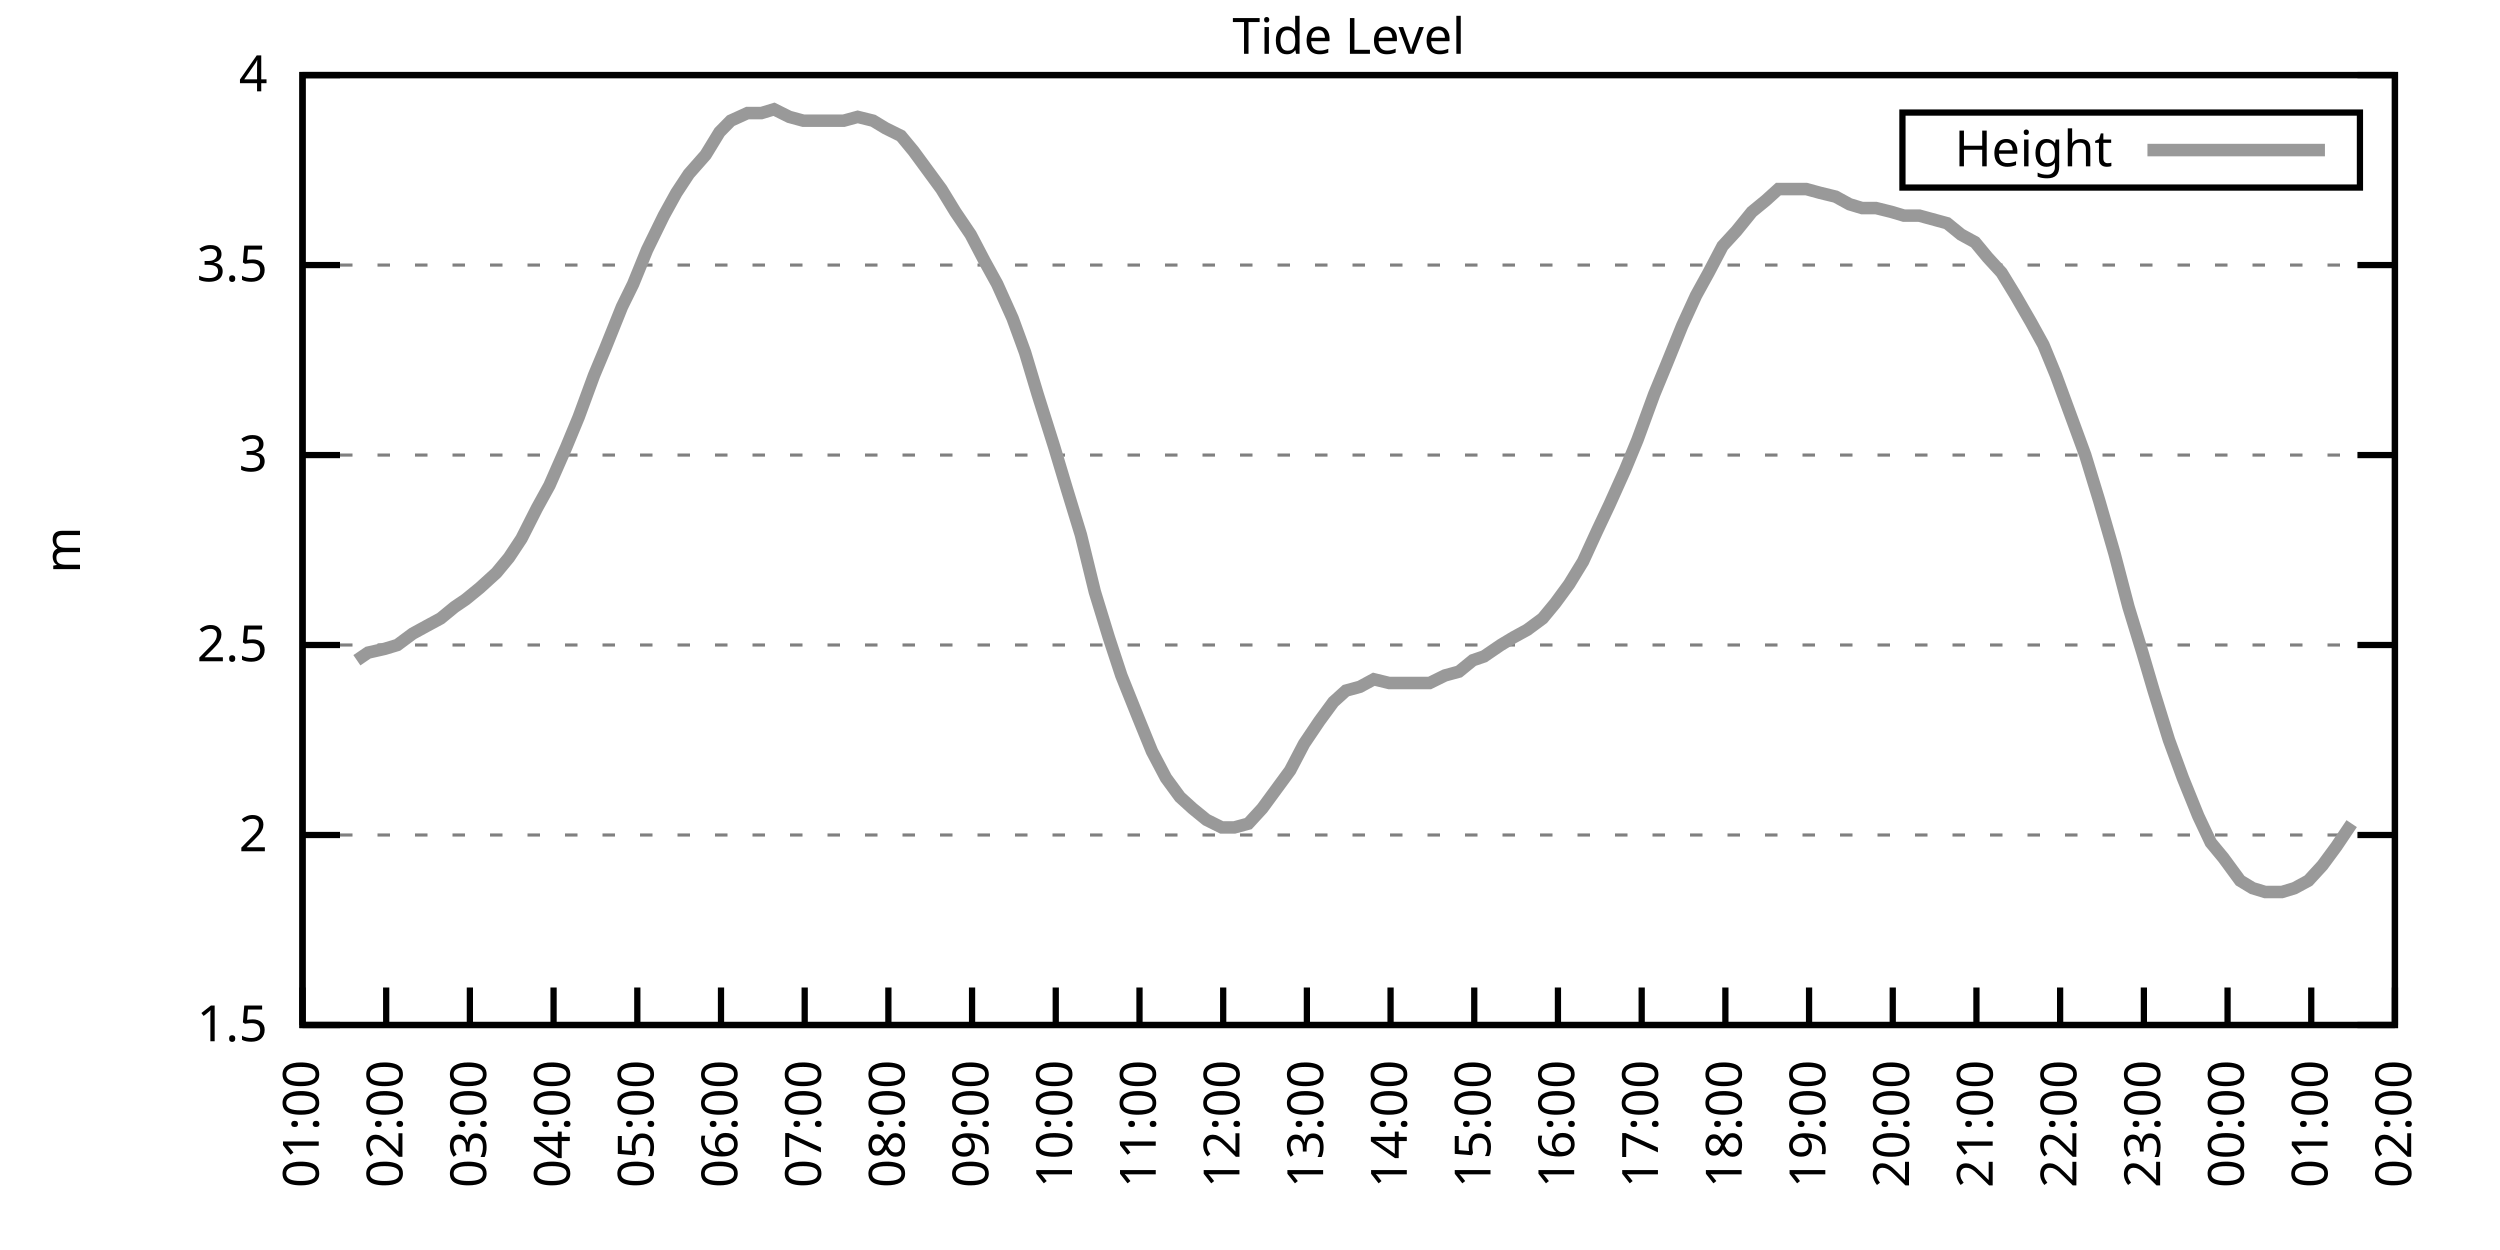
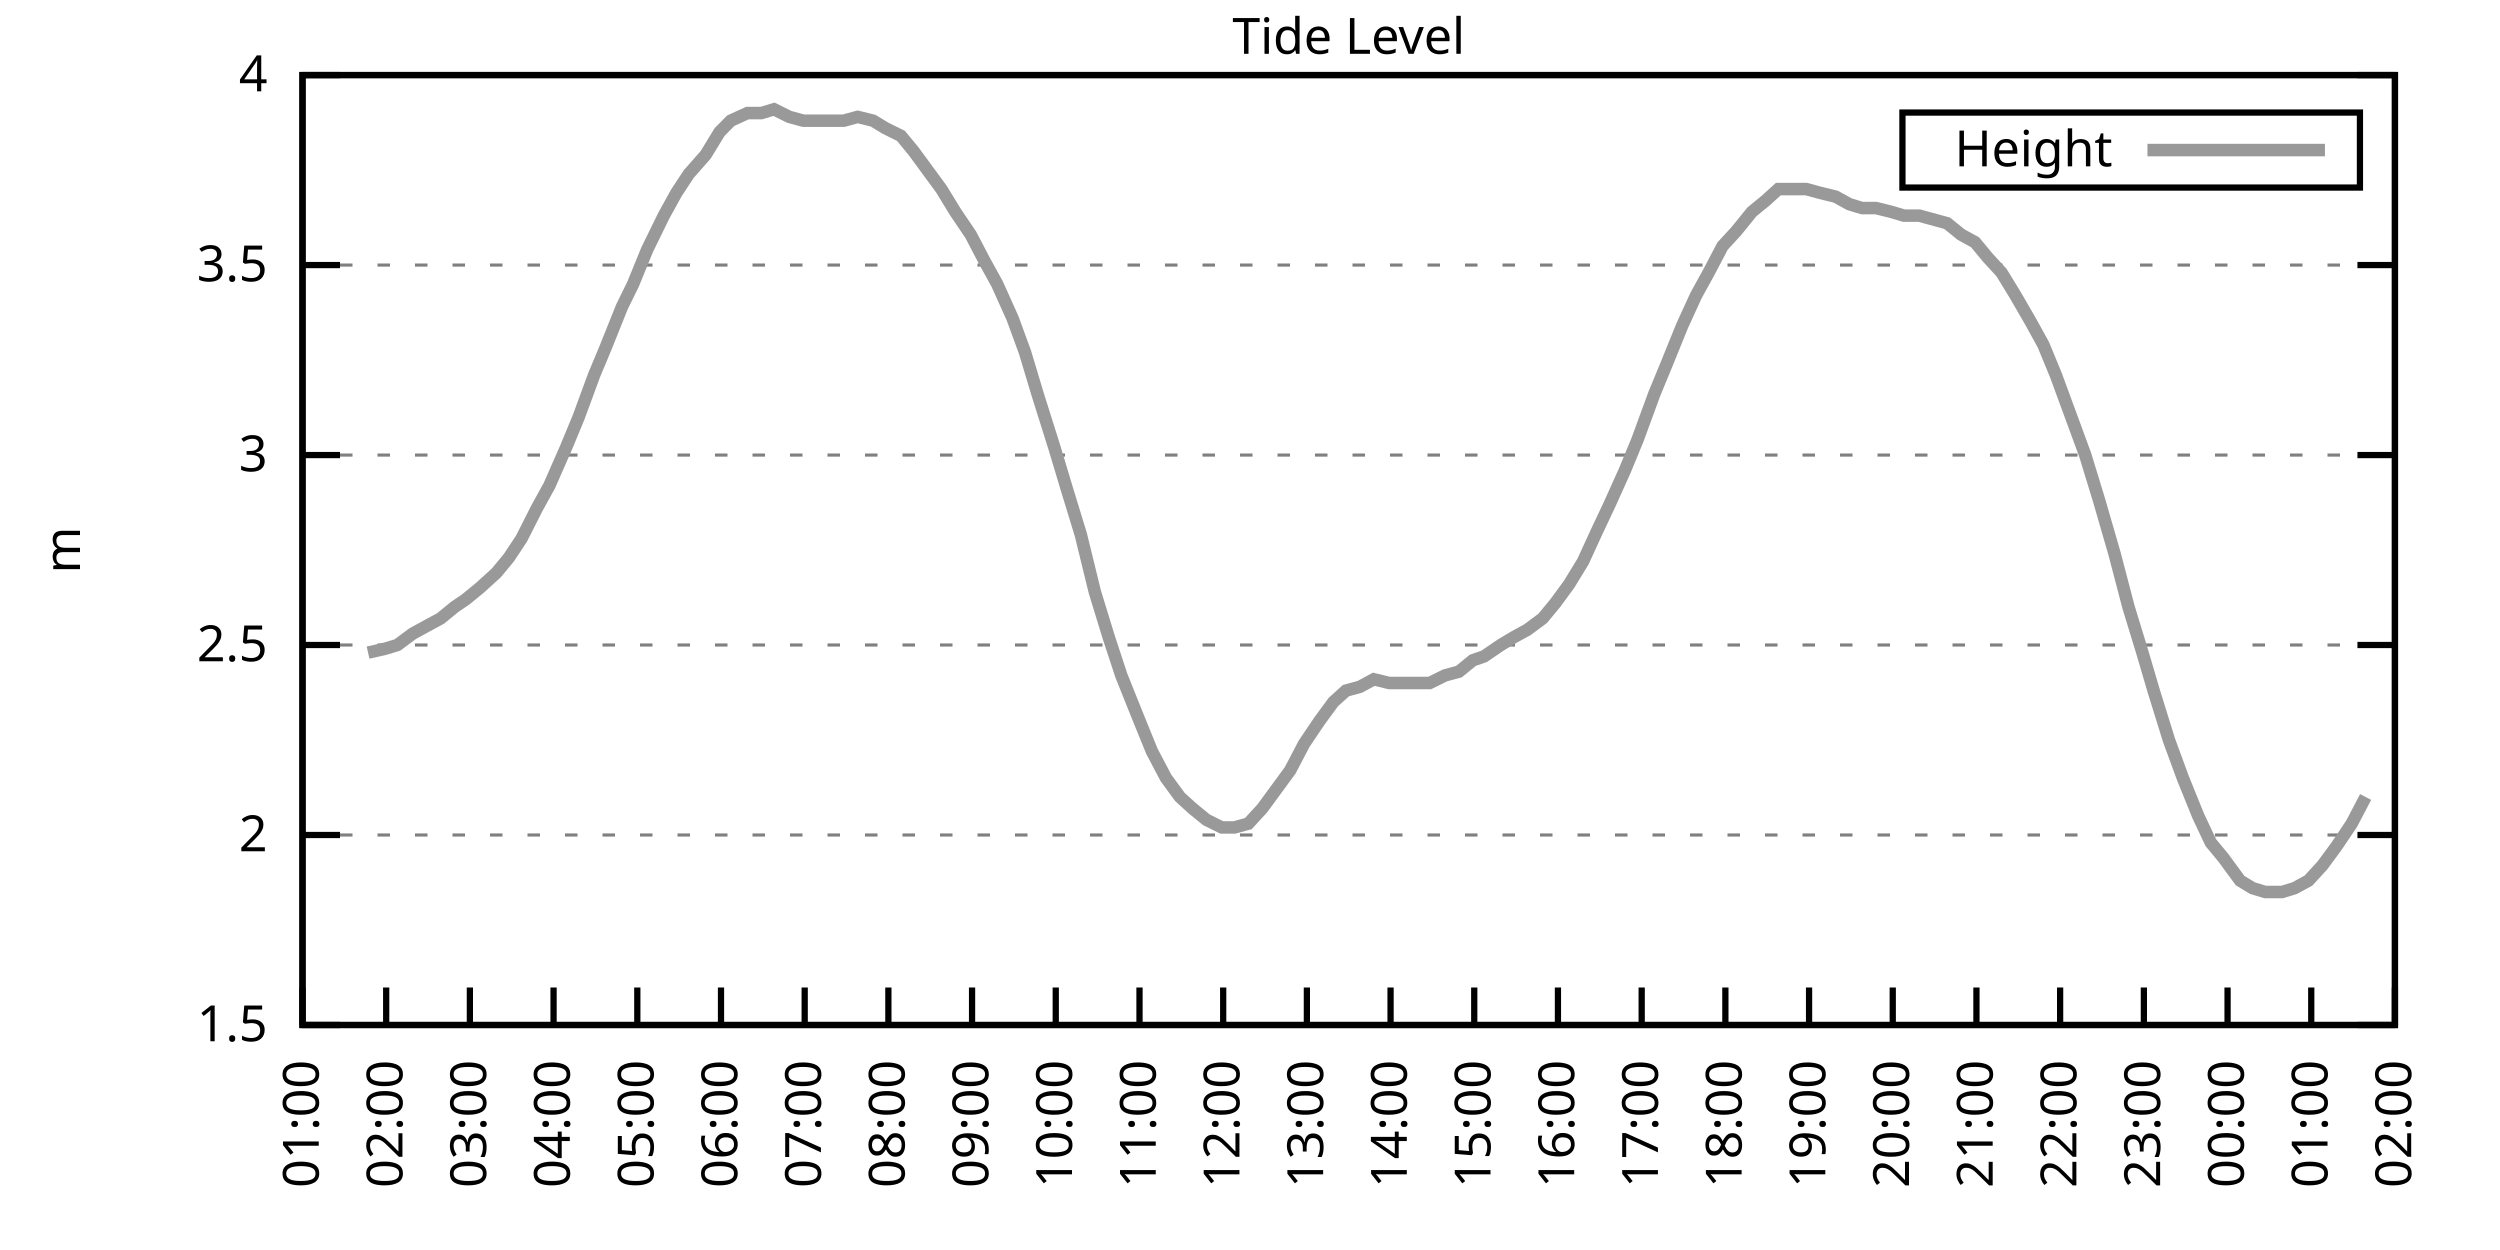
<svg xmlns="http://www.w3.org/2000/svg" xmlns:xlink="http://www.w3.org/1999/xlink" width="400" height="200" viewBox="0 0 400 200">
  <g id="gnuplot_canvas">
    <rect x="0" y="0" width="400" height="200" fill="none" />
    <defs>
      <circle id="gpDot" r="0.5" stroke-width="0.5" stroke="currentColor" />
      <path id="gpPt0" stroke-width="0.333" stroke="currentColor" d="M-1,0 h2 M0,-1 v2" />
      <path id="gpPt1" stroke-width="0.333" stroke="currentColor" d="M-1,-1 L1,1 M1,-1 L-1,1" />
      <path id="gpPt2" stroke-width="0.333" stroke="currentColor" d="M-1,0 L1,0 M0,-1 L0,1 M-1,-1 L1,1 M-1,1 L1,-1" />
      <rect id="gpPt3" stroke-width="0.333" stroke="currentColor" x="-1" y="-1" width="2" height="2" />
      <rect id="gpPt4" stroke-width="0.333" stroke="currentColor" fill="currentColor" x="-1" y="-1" width="2" height="2" />
      <circle id="gpPt5" stroke-width="0.333" stroke="currentColor" cx="0" cy="0" r="1" />
      <use xlink:href="#gpPt5" id="gpPt6" fill="currentColor" stroke="none" />
      <path id="gpPt7" stroke-width="0.333" stroke="currentColor" d="M0,-1.33 L-1.33,0.67 L1.33,0.67 z" />
      <use xlink:href="#gpPt7" id="gpPt8" fill="currentColor" stroke="none" />
      <use xlink:href="#gpPt7" id="gpPt9" stroke="currentColor" transform="rotate(180)" />
      <use xlink:href="#gpPt9" id="gpPt10" fill="currentColor" stroke="none" />
      <use xlink:href="#gpPt3" id="gpPt11" stroke="currentColor" transform="rotate(45)" />
      <use xlink:href="#gpPt11" id="gpPt12" fill="currentColor" stroke="none" />
      <path id="gpPt13" stroke-width="0.333" stroke="currentColor" d="M0,1.330 L1.265,0.411 L0.782,-1.067 L-0.782,-1.076 L-1.265,0.411 z" />
      <use xlink:href="#gpPt13" id="gpPt14" fill="currentColor" stroke="none" />
      <filter id="textbox" filterUnits="objectBoundingBox" x="0" y="0" height="1" width="1">
        <feFlood flood-color="white" flood-opacity="1" result="bgnd" />
        <feComposite in="SourceGraphic" in2="bgnd" operator="atop" />
      </filter>
      <filter id="greybox" filterUnits="objectBoundingBox" x="0" y="0" height="1" width="1">
        <feFlood flood-color="lightgrey" flood-opacity="1" result="grey" />
        <feComposite in="SourceGraphic" in2="grey" operator="atop" />
      </filter>
    </defs>
    <g fill="none" color="white" stroke="currentColor" stroke-width="1.00" stroke-linecap="butt" stroke-linejoin="miter">
</g>
    <g fill="none" color="black" stroke="currentColor" stroke-width="1.00" stroke-linecap="butt" stroke-linejoin="miter">
      <g stroke="none" shape-rendering="crispEdges">
        <polygon fill="rgb(255, 255, 255)" points="48.40,164.00 383.18,164.00 383.18,12.02 48.40,12.02 " />
      </g>
    </g>
    <g fill="none" color="black" stroke="currentColor" stroke-width="1.00" stroke-linecap="butt" stroke-linejoin="miter">
</g>
    <g fill="none" color="black" stroke="black" stroke-width="0.50" stroke-linecap="butt" stroke-linejoin="miter">
</g>
    <g fill="none" color="gray" stroke="currentColor" stroke-width="0.50" stroke-linecap="butt" stroke-linejoin="miter">
      <path stroke="gray" stroke-dasharray="2,4" class="gridline" d="M48.40,164.00 L383.19,164.00  " />
    </g>
    <g fill="none" color="gray" stroke="gray" stroke-width="1.00" stroke-linecap="butt" stroke-linejoin="miter">
</g>
    <g fill="none" color="black" stroke="currentColor" stroke-width="1.00" stroke-linecap="butt" stroke-linejoin="miter">
      <path stroke="black" d="M48.40,164.00 L54.40,164.00 M383.19,164.00 L377.19,164.00  " />
      <g transform="translate(42.80,166.60)" stroke="none" fill="black" font-family="Sans" font-size="8.00" text-anchor="end">
        <text>
          <tspan font-family="Sans"> 1.5</tspan>
        </text>
      </g>
    </g>
    <g fill="none" color="black" stroke="currentColor" stroke-width="1.00" stroke-linecap="butt" stroke-linejoin="miter">
</g>
    <g fill="none" color="black" stroke="black" stroke-width="0.50" stroke-linecap="butt" stroke-linejoin="miter">
</g>
    <g fill="none" color="gray" stroke="currentColor" stroke-width="0.50" stroke-linecap="butt" stroke-linejoin="miter">
      <path stroke="gray" stroke-dasharray="2,4" class="gridline" d="M48.40,133.60 L383.19,133.60  " />
    </g>
    <g fill="none" color="gray" stroke="gray" stroke-width="1.00" stroke-linecap="butt" stroke-linejoin="miter">
</g>
    <g fill="none" color="black" stroke="currentColor" stroke-width="1.00" stroke-linecap="butt" stroke-linejoin="miter">
      <path stroke="black" d="M48.40,133.60 L54.40,133.60 M383.19,133.60 L377.19,133.60  " />
      <g transform="translate(42.80,136.20)" stroke="none" fill="black" font-family="Sans" font-size="8.00" text-anchor="end">
        <text>
          <tspan font-family="Sans"> 2</tspan>
        </text>
      </g>
    </g>
    <g fill="none" color="black" stroke="currentColor" stroke-width="1.00" stroke-linecap="butt" stroke-linejoin="miter">
</g>
    <g fill="none" color="black" stroke="black" stroke-width="0.50" stroke-linecap="butt" stroke-linejoin="miter">
</g>
    <g fill="none" color="gray" stroke="currentColor" stroke-width="0.50" stroke-linecap="butt" stroke-linejoin="miter">
      <path stroke="gray" stroke-dasharray="2,4" class="gridline" d="M48.40,103.20 L383.19,103.20  " />
    </g>
    <g fill="none" color="gray" stroke="gray" stroke-width="1.00" stroke-linecap="butt" stroke-linejoin="miter">
</g>
    <g fill="none" color="black" stroke="currentColor" stroke-width="1.00" stroke-linecap="butt" stroke-linejoin="miter">
      <path stroke="black" d="M48.40,103.20 L54.40,103.20 M383.19,103.20 L377.19,103.20  " />
      <g transform="translate(42.80,105.80)" stroke="none" fill="black" font-family="Sans" font-size="8.00" text-anchor="end">
        <text>
          <tspan font-family="Sans"> 2.5</tspan>
        </text>
      </g>
    </g>
    <g fill="none" color="black" stroke="currentColor" stroke-width="1.00" stroke-linecap="butt" stroke-linejoin="miter">
</g>
    <g fill="none" color="black" stroke="black" stroke-width="0.50" stroke-linecap="butt" stroke-linejoin="miter">
</g>
    <g fill="none" color="gray" stroke="currentColor" stroke-width="0.50" stroke-linecap="butt" stroke-linejoin="miter">
      <path stroke="gray" stroke-dasharray="2,4" class="gridline" d="M48.40,72.81 L383.19,72.81  " />
    </g>
    <g fill="none" color="gray" stroke="gray" stroke-width="1.00" stroke-linecap="butt" stroke-linejoin="miter">
</g>
    <g fill="none" color="black" stroke="currentColor" stroke-width="1.00" stroke-linecap="butt" stroke-linejoin="miter">
      <path stroke="black" d="M48.40,72.81 L54.40,72.81 M383.19,72.81 L377.19,72.81  " />
      <g transform="translate(42.80,75.41)" stroke="none" fill="black" font-family="Sans" font-size="8.00" text-anchor="end">
        <text>
          <tspan font-family="Sans"> 3</tspan>
        </text>
      </g>
    </g>
    <g fill="none" color="black" stroke="currentColor" stroke-width="1.00" stroke-linecap="butt" stroke-linejoin="miter">
</g>
    <g fill="none" color="black" stroke="black" stroke-width="0.50" stroke-linecap="butt" stroke-linejoin="miter">
</g>
    <g fill="none" color="gray" stroke="currentColor" stroke-width="0.50" stroke-linecap="butt" stroke-linejoin="miter">
      <path stroke="gray" stroke-dasharray="2,4" class="gridline" d="M48.40,42.41 L383.19,42.41  " />
    </g>
    <g fill="none" color="gray" stroke="gray" stroke-width="1.00" stroke-linecap="butt" stroke-linejoin="miter">
</g>
    <g fill="none" color="black" stroke="currentColor" stroke-width="1.00" stroke-linecap="butt" stroke-linejoin="miter">
      <path stroke="black" d="M48.40,42.41 L54.40,42.41 M383.19,42.41 L377.19,42.41  " />
      <g transform="translate(42.80,45.01)" stroke="none" fill="black" font-family="Sans" font-size="8.00" text-anchor="end">
        <text>
          <tspan font-family="Sans"> 3.5</tspan>
        </text>
      </g>
    </g>
    <g fill="none" color="black" stroke="currentColor" stroke-width="1.00" stroke-linecap="butt" stroke-linejoin="miter">
</g>
    <g fill="none" color="black" stroke="black" stroke-width="0.50" stroke-linecap="butt" stroke-linejoin="miter">
</g>
    <g fill="none" color="gray" stroke="currentColor" stroke-width="0.50" stroke-linecap="butt" stroke-linejoin="miter">
      <path stroke="gray" stroke-dasharray="2,4" class="gridline" d="M48.40,12.01 L383.19,12.01  " />
    </g>
    <g fill="none" color="gray" stroke="gray" stroke-width="1.00" stroke-linecap="butt" stroke-linejoin="miter">
</g>
    <g fill="none" color="black" stroke="currentColor" stroke-width="1.00" stroke-linecap="butt" stroke-linejoin="miter">
      <path stroke="black" d="M48.40,12.01 L54.40,12.01 M383.19,12.01 L377.19,12.01  " />
      <g transform="translate(42.80,14.61)" stroke="none" fill="black" font-family="Sans" font-size="8.00" text-anchor="end">
        <text>
          <tspan font-family="Sans"> 4</tspan>
        </text>
      </g>
    </g>
    <g fill="none" color="black" stroke="currentColor" stroke-width="1.00" stroke-linecap="butt" stroke-linejoin="miter">
      <path stroke="black" d="M48.40,164.00 L48.40,158.00  " />
      <g transform="translate(51.00,169.60) rotate(270.00)" stroke="none" fill="black" font-family="Sans" font-size="8.00" text-anchor="end">
        <text>
          <tspan font-family="Sans">01:00</tspan>
        </text>
      </g>
    </g>
    <g fill="none" color="black" stroke="currentColor" stroke-width="1.00" stroke-linecap="butt" stroke-linejoin="miter">
      <path stroke="black" d="M61.79,164.00 L61.79,158.00  " />
      <g transform="translate(64.39,169.60) rotate(270.00)" stroke="none" fill="black" font-family="Sans" font-size="8.00" text-anchor="end">
        <text>
          <tspan font-family="Sans">02:00</tspan>
        </text>
      </g>
    </g>
    <g fill="none" color="black" stroke="currentColor" stroke-width="1.00" stroke-linecap="butt" stroke-linejoin="miter">
      <path stroke="black" d="M75.18,164.00 L75.18,158.00  " />
      <g transform="translate(77.78,169.60) rotate(270.00)" stroke="none" fill="black" font-family="Sans" font-size="8.00" text-anchor="end">
        <text>
          <tspan font-family="Sans">03:00</tspan>
        </text>
      </g>
    </g>
    <g fill="none" color="black" stroke="currentColor" stroke-width="1.00" stroke-linecap="butt" stroke-linejoin="miter">
      <path stroke="black" d="M88.57,164.00 L88.57,158.00  " />
      <g transform="translate(91.17,169.60) rotate(270.00)" stroke="none" fill="black" font-family="Sans" font-size="8.00" text-anchor="end">
        <text>
          <tspan font-family="Sans">04:00</tspan>
        </text>
      </g>
    </g>
    <g fill="none" color="black" stroke="currentColor" stroke-width="1.00" stroke-linecap="butt" stroke-linejoin="miter">
      <path stroke="black" d="M101.97,164.00 L101.97,158.00  " />
      <g transform="translate(104.57,169.60) rotate(270.00)" stroke="none" fill="black" font-family="Sans" font-size="8.00" text-anchor="end">
        <text>
          <tspan font-family="Sans">05:00</tspan>
        </text>
      </g>
    </g>
    <g fill="none" color="black" stroke="currentColor" stroke-width="1.00" stroke-linecap="butt" stroke-linejoin="miter">
      <path stroke="black" d="M115.36,164.00 L115.36,158.00  " />
      <g transform="translate(117.96,169.60) rotate(270.00)" stroke="none" fill="black" font-family="Sans" font-size="8.00" text-anchor="end">
        <text>
          <tspan font-family="Sans">06:00</tspan>
        </text>
      </g>
    </g>
    <g fill="none" color="black" stroke="currentColor" stroke-width="1.00" stroke-linecap="butt" stroke-linejoin="miter">
      <path stroke="black" d="M128.75,164.00 L128.75,158.00  " />
      <g transform="translate(131.35,169.60) rotate(270.00)" stroke="none" fill="black" font-family="Sans" font-size="8.00" text-anchor="end">
        <text>
          <tspan font-family="Sans">07:00</tspan>
        </text>
      </g>
    </g>
    <g fill="none" color="black" stroke="currentColor" stroke-width="1.00" stroke-linecap="butt" stroke-linejoin="miter">
      <path stroke="black" d="M142.14,164.00 L142.14,158.00  " />
      <g transform="translate(144.74,169.60) rotate(270.00)" stroke="none" fill="black" font-family="Sans" font-size="8.00" text-anchor="end">
        <text>
          <tspan font-family="Sans">08:00</tspan>
        </text>
      </g>
    </g>
    <g fill="none" color="black" stroke="currentColor" stroke-width="1.00" stroke-linecap="butt" stroke-linejoin="miter">
      <path stroke="black" d="M155.53,164.00 L155.53,158.00  " />
      <g transform="translate(158.13,169.60) rotate(270.00)" stroke="none" fill="black" font-family="Sans" font-size="8.00" text-anchor="end">
        <text>
          <tspan font-family="Sans">09:00</tspan>
        </text>
      </g>
    </g>
    <g fill="none" color="black" stroke="currentColor" stroke-width="1.00" stroke-linecap="butt" stroke-linejoin="miter">
      <path stroke="black" d="M168.92,164.00 L168.92,158.00  " />
      <g transform="translate(171.52,169.60) rotate(270.00)" stroke="none" fill="black" font-family="Sans" font-size="8.00" text-anchor="end">
        <text>
          <tspan font-family="Sans">10:00</tspan>
        </text>
      </g>
    </g>
    <g fill="none" color="black" stroke="currentColor" stroke-width="1.00" stroke-linecap="butt" stroke-linejoin="miter">
      <path stroke="black" d="M182.32,164.00 L182.32,158.00  " />
      <g transform="translate(184.92,169.60) rotate(270.00)" stroke="none" fill="black" font-family="Sans" font-size="8.00" text-anchor="end">
        <text>
          <tspan font-family="Sans">11:00</tspan>
        </text>
      </g>
    </g>
    <g fill="none" color="black" stroke="currentColor" stroke-width="1.00" stroke-linecap="butt" stroke-linejoin="miter">
      <path stroke="black" d="M195.71,164.00 L195.71,158.00  " />
      <g transform="translate(198.31,169.60) rotate(270.00)" stroke="none" fill="black" font-family="Sans" font-size="8.00" text-anchor="end">
        <text>
          <tspan font-family="Sans">12:00</tspan>
        </text>
      </g>
    </g>
    <g fill="none" color="black" stroke="currentColor" stroke-width="1.00" stroke-linecap="butt" stroke-linejoin="miter">
      <path stroke="black" d="M209.10,164.00 L209.10,158.00  " />
      <g transform="translate(211.70,169.60) rotate(270.00)" stroke="none" fill="black" font-family="Sans" font-size="8.00" text-anchor="end">
        <text>
          <tspan font-family="Sans">13:00</tspan>
        </text>
      </g>
    </g>
    <g fill="none" color="black" stroke="currentColor" stroke-width="1.00" stroke-linecap="butt" stroke-linejoin="miter">
      <path stroke="black" d="M222.49,164.00 L222.49,158.00  " />
      <g transform="translate(225.09,169.60) rotate(270.00)" stroke="none" fill="black" font-family="Sans" font-size="8.00" text-anchor="end">
        <text>
          <tspan font-family="Sans">14:00</tspan>
        </text>
      </g>
    </g>
    <g fill="none" color="black" stroke="currentColor" stroke-width="1.00" stroke-linecap="butt" stroke-linejoin="miter">
      <path stroke="black" d="M235.88,164.00 L235.88,158.00  " />
      <g transform="translate(238.48,169.60) rotate(270.00)" stroke="none" fill="black" font-family="Sans" font-size="8.00" text-anchor="end">
        <text>
          <tspan font-family="Sans">15:00</tspan>
        </text>
      </g>
    </g>
    <g fill="none" color="black" stroke="currentColor" stroke-width="1.00" stroke-linecap="butt" stroke-linejoin="miter">
      <path stroke="black" d="M249.27,164.00 L249.27,158.00  " />
      <g transform="translate(251.87,169.60) rotate(270.00)" stroke="none" fill="black" font-family="Sans" font-size="8.00" text-anchor="end">
        <text>
          <tspan font-family="Sans">16:00</tspan>
        </text>
      </g>
    </g>
    <g fill="none" color="black" stroke="currentColor" stroke-width="1.00" stroke-linecap="butt" stroke-linejoin="miter">
      <path stroke="black" d="M262.67,164.00 L262.67,158.00  " />
      <g transform="translate(265.27,169.60) rotate(270.00)" stroke="none" fill="black" font-family="Sans" font-size="8.00" text-anchor="end">
        <text>
          <tspan font-family="Sans">17:00</tspan>
        </text>
      </g>
    </g>
    <g fill="none" color="black" stroke="currentColor" stroke-width="1.00" stroke-linecap="butt" stroke-linejoin="miter">
      <path stroke="black" d="M276.06,164.00 L276.06,158.00  " />
      <g transform="translate(278.66,169.60) rotate(270.00)" stroke="none" fill="black" font-family="Sans" font-size="8.00" text-anchor="end">
        <text>
          <tspan font-family="Sans">18:00</tspan>
        </text>
      </g>
    </g>
    <g fill="none" color="black" stroke="currentColor" stroke-width="1.00" stroke-linecap="butt" stroke-linejoin="miter">
      <path stroke="black" d="M289.45,164.00 L289.45,158.00  " />
      <g transform="translate(292.05,169.60) rotate(270.00)" stroke="none" fill="black" font-family="Sans" font-size="8.00" text-anchor="end">
        <text>
          <tspan font-family="Sans">19:00</tspan>
        </text>
      </g>
    </g>
    <g fill="none" color="black" stroke="currentColor" stroke-width="1.00" stroke-linecap="butt" stroke-linejoin="miter">
      <path stroke="black" d="M302.84,164.00 L302.84,158.00  " />
      <g transform="translate(305.44,169.60) rotate(270.00)" stroke="none" fill="black" font-family="Sans" font-size="8.00" text-anchor="end">
        <text>
          <tspan font-family="Sans">20:00</tspan>
        </text>
      </g>
    </g>
    <g fill="none" color="black" stroke="currentColor" stroke-width="1.00" stroke-linecap="butt" stroke-linejoin="miter">
      <path stroke="black" d="M316.23,164.00 L316.23,158.00  " />
      <g transform="translate(318.83,169.60) rotate(270.00)" stroke="none" fill="black" font-family="Sans" font-size="8.00" text-anchor="end">
        <text>
          <tspan font-family="Sans">21:00</tspan>
        </text>
      </g>
    </g>
    <g fill="none" color="black" stroke="currentColor" stroke-width="1.00" stroke-linecap="butt" stroke-linejoin="miter">
      <path stroke="black" d="M329.62,164.00 L329.62,158.00  " />
      <g transform="translate(332.22,169.60) rotate(270.00)" stroke="none" fill="black" font-family="Sans" font-size="8.00" text-anchor="end">
        <text>
          <tspan font-family="Sans">22:00</tspan>
        </text>
      </g>
    </g>
    <g fill="none" color="black" stroke="currentColor" stroke-width="1.00" stroke-linecap="butt" stroke-linejoin="miter">
      <path stroke="black" d="M343.02,164.00 L343.02,158.00  " />
      <g transform="translate(345.62,169.60) rotate(270.00)" stroke="none" fill="black" font-family="Sans" font-size="8.00" text-anchor="end">
        <text>
          <tspan font-family="Sans">23:00</tspan>
        </text>
      </g>
    </g>
    <g fill="none" color="black" stroke="currentColor" stroke-width="1.00" stroke-linecap="butt" stroke-linejoin="miter">
      <path stroke="black" d="M356.41,164.00 L356.41,158.00  " />
      <g transform="translate(359.01,169.60) rotate(270.00)" stroke="none" fill="black" font-family="Sans" font-size="8.00" text-anchor="end">
        <text>
          <tspan font-family="Sans">00:00</tspan>
        </text>
      </g>
    </g>
    <g fill="none" color="black" stroke="currentColor" stroke-width="1.00" stroke-linecap="butt" stroke-linejoin="miter">
      <path stroke="black" d="M369.80,164.00 L369.80,158.00  " />
      <g transform="translate(372.40,169.60) rotate(270.00)" stroke="none" fill="black" font-family="Sans" font-size="8.00" text-anchor="end">
        <text>
          <tspan font-family="Sans">01:00</tspan>
        </text>
      </g>
    </g>
    <g fill="none" color="black" stroke="currentColor" stroke-width="1.00" stroke-linecap="butt" stroke-linejoin="miter">
      <path stroke="black" d="M383.19,164.00 L383.19,158.00  " />
      <g transform="translate(385.79,169.60) rotate(270.00)" stroke="none" fill="black" font-family="Sans" font-size="8.00" text-anchor="end">
        <text>
          <tspan font-family="Sans">02:00</tspan>
        </text>
      </g>
    </g>
    <g fill="none" color="black" stroke="currentColor" stroke-width="1.00" stroke-linecap="butt" stroke-linejoin="miter">
</g>
    <g fill="none" color="black" stroke="currentColor" stroke-width="1.00" stroke-linecap="butt" stroke-linejoin="miter">
      <path stroke="black" d="M48.40,12.01 L48.40,164.00 L383.19,164.00 L383.19,12.01 L48.40,12.01 Z  " />
    </g>
    <g fill="none" color="black" stroke="currentColor" stroke-width="1.00" stroke-linecap="butt" stroke-linejoin="miter">
</g>
    <g fill="none" color="black" stroke="currentColor" stroke-width="1.00" stroke-linecap="butt" stroke-linejoin="miter">
      <path stroke="black" d="M304.39,30.01 L304.39,18.01 L377.59,18.01 L377.59,30.01 L304.39,30.01 Z  " />
    </g>
    <g id="Tide_level_plot_1">
      <g fill="none" color="white" stroke="black" stroke-width="2.00" stroke-linecap="butt" stroke-linejoin="miter">
</g>
      <g fill="none" color="black" stroke="currentColor" stroke-width="2.00" stroke-linecap="butt" stroke-linejoin="miter">
        <g transform="translate(337.99,26.61)" stroke="none" fill="black" font-family="Sans" font-size="8.00" text-anchor="end">
          <text>
            <tspan font-family="Sans">Height</tspan>
          </text>
        </g>
      </g>
      <g fill="none" color="black" stroke="currentColor" stroke-width="2.00" stroke-linecap="butt" stroke-linejoin="miter">
-         <path stroke="rgb(153, 153, 153)" d="M343.59,24.01 L371.99,24.01 M57.10,105.64 L58.89,104.42 L61.57,103.81 L63.58,103.20 L66.03,101.38 L68.26,100.16   L70.50,98.95 L72.73,97.12 L74.51,95.91 L76.75,94.08 L79.42,91.65 L81.43,89.22 L83.44,86.18 L85.90,81.32   L87.91,77.67 L90.58,71.59 L92.59,66.73 L95.05,60.04 L96.83,55.78 L99.51,49.10 L101.30,45.45 L103.53,39.98   L106.21,34.50 L108.22,30.86 L110.22,27.82 L112.90,24.78 L115.13,21.13 L116.92,19.31 L119.60,18.09 L121.83,18.09   L123.84,17.48 L126.29,18.70 L128.53,19.31 L130.31,19.31 L132.77,19.31 L135.00,19.31 L137.23,18.70 L139.69,19.31   L141.69,20.52 L144.15,21.74 L146.16,24.17 L148.39,27.21 L150.62,30.25 L152.85,33.90 L155.31,37.54 L157.54,41.80   L159.55,45.45 L162.01,50.92 L164.01,56.39 L166.02,63.08 L168.70,71.59 L170.71,78.28 L172.94,85.57 L175.17,94.69   L177.41,101.99 L179.41,108.07 L182.09,114.76 L184.32,120.23 L186.56,124.48 L188.79,127.52 L190.80,129.35 L193.03,131.17   L195.48,132.39 L197.49,132.39 L199.73,131.78 L201.96,129.35 L204.19,126.31 L206.42,123.27 L208.65,119.01 L211.11,115.36   L213.34,112.32 L215.35,110.50 L217.58,109.89 L219.81,108.68 L222.27,109.28 L224.50,109.28 L226.51,109.28 L228.74,109.28   L231.20,108.07 L233.43,107.46 L235.66,105.64 L237.44,105.03 L240.12,103.20 L242.13,101.99 L244.36,100.77 L246.82,98.95   L248.83,96.52 L251.06,93.48 L253.29,89.83 L255.52,84.97 L257.53,80.71 L259.99,75.24 L262.00,70.37 L264.67,63.08   L266.68,58.21 L269.14,52.14 L271.37,47.27 L273.38,43.62 L275.61,39.37 L277.84,36.94 L280.30,33.90 L282.53,32.07   L284.54,30.25 L286.77,30.25 L289.00,30.25 L291.23,30.86 L293.69,31.46 L295.92,32.68 L297.93,33.29 L300.16,33.29   L302.62,33.90 L304.63,34.50 L307.08,34.50 L309.31,35.11 L311.54,35.72 L313.78,37.54 L316.01,38.76 L318.02,41.19   L320.25,43.62 L322.48,47.27 L324.94,51.53 L326.95,55.18 L328.95,60.04 L331.63,67.33 L333.64,72.81 L335.87,80.10   L338.33,88.61 L340.56,97.12 L342.79,104.42 L344.58,110.50 L347.03,118.40 L349.26,124.48 L351.72,130.56 L353.73,134.82   L355.74,137.25 L358.42,140.90 L360.42,142.11 L362.43,142.72 L365.11,142.72 L367.12,142.11 L369.35,140.90 L371.58,138.47   L373.82,135.43 L376.27,131.78  " />
+         <path stroke="rgb(153, 153, 153)" d="M343.59,24.01 L371.99,24.01 M58.89,104.42 L61.57,103.81 L63.58,103.20 L66.03,101.38 L68.26,100.16 L70.50,98.95   L72.73,97.12 L74.51,95.91 L76.75,94.08 L79.42,91.65 L81.43,89.22 L83.44,86.18 L85.90,81.32 L87.91,77.67   L90.58,71.59 L92.59,66.73 L95.05,60.04 L96.83,55.78 L99.51,49.10 L101.30,45.45 L103.53,39.98 L106.21,34.50   L108.22,30.86 L110.22,27.82 L112.90,24.78 L115.13,21.13 L116.92,19.31 L119.60,18.09 L121.83,18.09 L123.84,17.48   L126.29,18.70 L128.53,19.31 L130.31,19.31 L132.77,19.31 L135.00,19.31 L137.23,18.70 L139.69,19.31 L141.69,20.52   L144.15,21.74 L146.16,24.17 L148.39,27.21 L150.62,30.25 L152.85,33.90 L155.31,37.54 L157.54,41.80 L159.55,45.45   L162.01,50.92 L164.01,56.39 L166.02,63.08 L168.70,71.59 L170.71,78.28 L172.94,85.57 L175.17,94.69 L177.41,101.99   L179.41,108.07 L182.09,114.76 L184.32,120.23 L186.56,124.48 L188.79,127.52 L190.80,129.35 L193.03,131.17 L195.48,132.39   L197.49,132.39 L199.73,131.78 L201.96,129.35 L204.19,126.31 L206.42,123.27 L208.65,119.01 L211.11,115.36 L213.34,112.32   L215.35,110.50 L217.58,109.89 L219.81,108.68 L222.27,109.28 L224.50,109.28 L226.51,109.28 L228.74,109.28 L231.20,108.07   L233.43,107.46 L235.66,105.64 L237.44,105.03 L240.12,103.20 L242.13,101.99 L244.36,100.77 L246.82,98.95 L248.83,96.52   L251.06,93.48 L253.29,89.83 L255.52,84.97 L257.53,80.71 L259.99,75.24 L262.00,70.37 L264.67,63.08 L266.68,58.21   L269.14,52.14 L271.37,47.27 L273.38,43.62 L275.61,39.37 L277.84,36.94 L280.30,33.90 L282.53,32.07 L284.54,30.25   L286.77,30.25 L289.00,30.25 L291.23,30.86 L293.69,31.46 L295.92,32.68 L297.93,33.29 L300.16,33.29 L302.62,33.90   L304.63,34.50 L307.08,34.50 L309.31,35.11 L311.54,35.72 L313.78,37.54 L316.01,38.76 L318.02,41.19 L320.25,43.62   L322.48,47.27 L324.94,51.53 L326.95,55.18 L328.95,60.04 L331.63,67.33 L333.64,72.81 L335.87,80.10 L338.33,88.61   L340.56,97.12 L342.79,104.42 L344.58,110.50 L347.03,118.40 L349.26,124.48 L351.72,130.56 L353.73,134.82 L355.74,137.25   L358.42,140.90 L360.42,142.11 L362.43,142.72 L365.11,142.72 L367.12,142.11 L369.35,140.90 L371.58,138.47 L373.82,135.43   L376.27,131.78 L378.50,127.52  " />
      </g>
    </g>
    <g fill="none" color="black" stroke="currentColor" stroke-width="2.00" stroke-linecap="butt" stroke-linejoin="miter">
</g>
    <g fill="none" color="black" stroke="black" stroke-width="1.00" stroke-linecap="butt" stroke-linejoin="miter">
</g>
    <g fill="none" color="black" stroke="currentColor" stroke-width="1.00" stroke-linecap="butt" stroke-linejoin="miter">
      <path stroke="black" d="M48.40,12.01 L48.40,164.00 L383.19,164.00 L383.19,12.01 L48.40,12.01 Z  " />
      <g transform="translate(12.80,88.01) rotate(270.00)" stroke="none" fill="black" font-family="Sans" font-size="8.00" text-anchor="middle">
        <text>
          <tspan font-family="Sans">m</tspan>
        </text>
      </g>
    </g>
    <g fill="none" color="black" stroke="currentColor" stroke-width="1.00" stroke-linecap="butt" stroke-linejoin="miter">
</g>
    <g fill="none" color="black" stroke="currentColor" stroke-width="1.00" stroke-linecap="butt" stroke-linejoin="miter">
      <g transform="translate(215.79,8.61)" stroke="none" fill="black" font-family="Sans" font-size="8.00" text-anchor="middle">
        <text>
          <tspan font-family="Sans">Tide Level</tspan>
        </text>
      </g>
    </g>
    <g fill="none" color="black" stroke="currentColor" stroke-width="1.00" stroke-linecap="butt" stroke-linejoin="miter">
</g>
  </g>
</svg>
